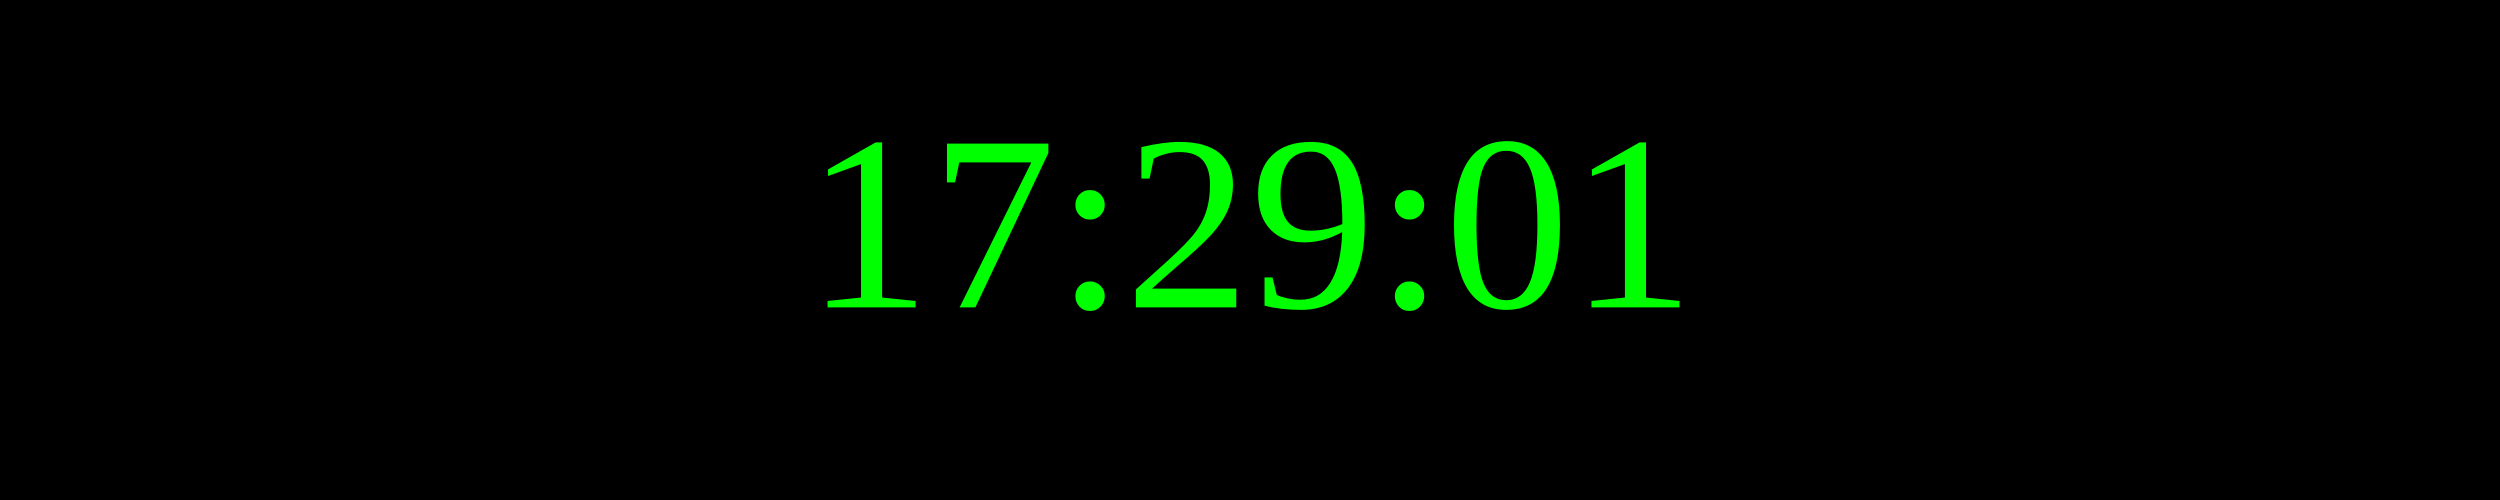
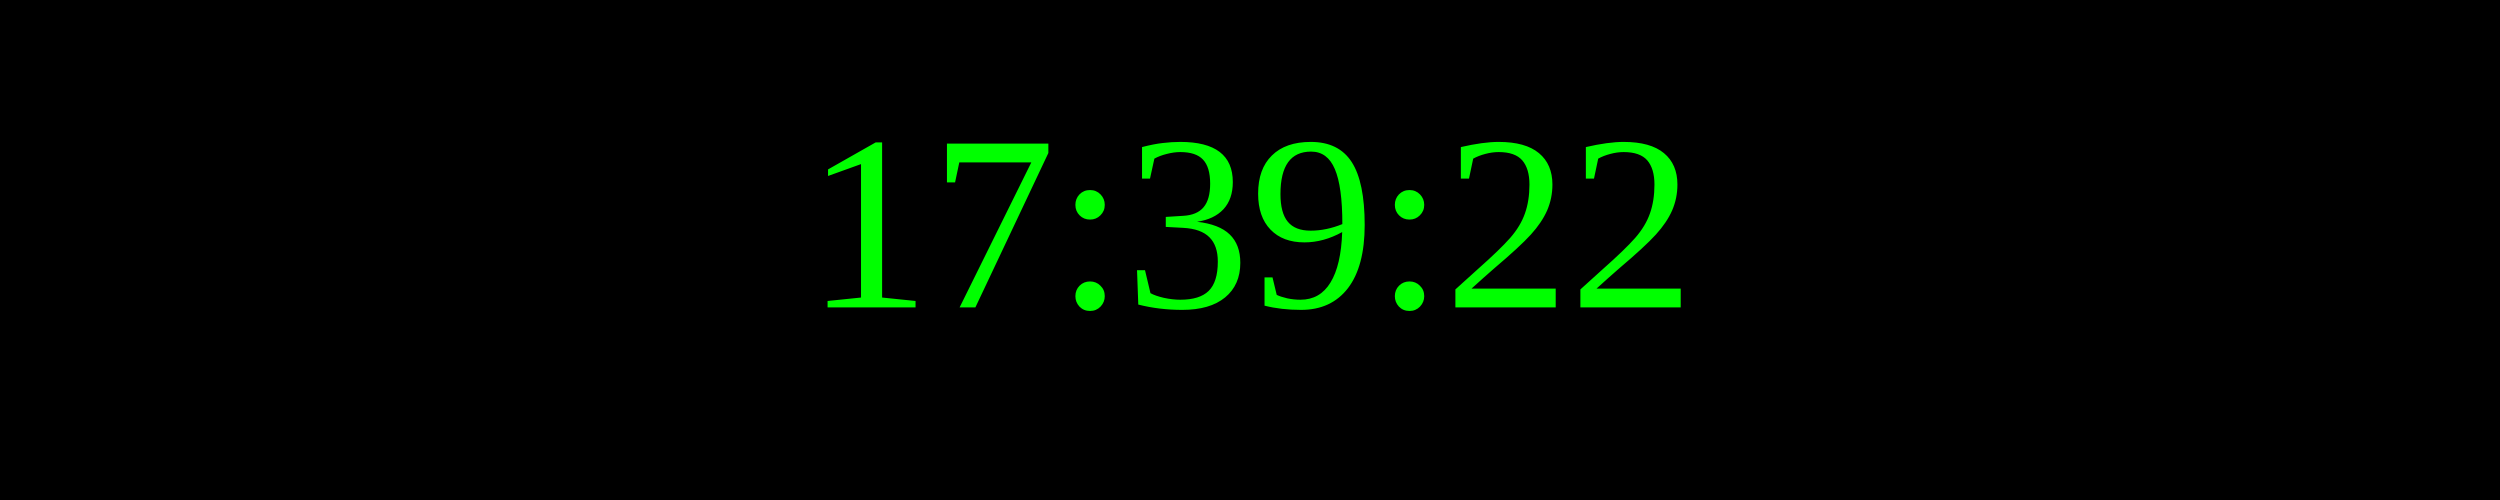
<svg xmlns="http://www.w3.org/2000/svg" width="250" height="50">
  <rect width="100%" height="100%" fill="black" />
  <text x="50%" y="50%" font-size="25" fill="lime" text-anchor="middle" dominant-baseline="middle">
- 17:29:01
+ 17:39:22
</text>
</svg>
